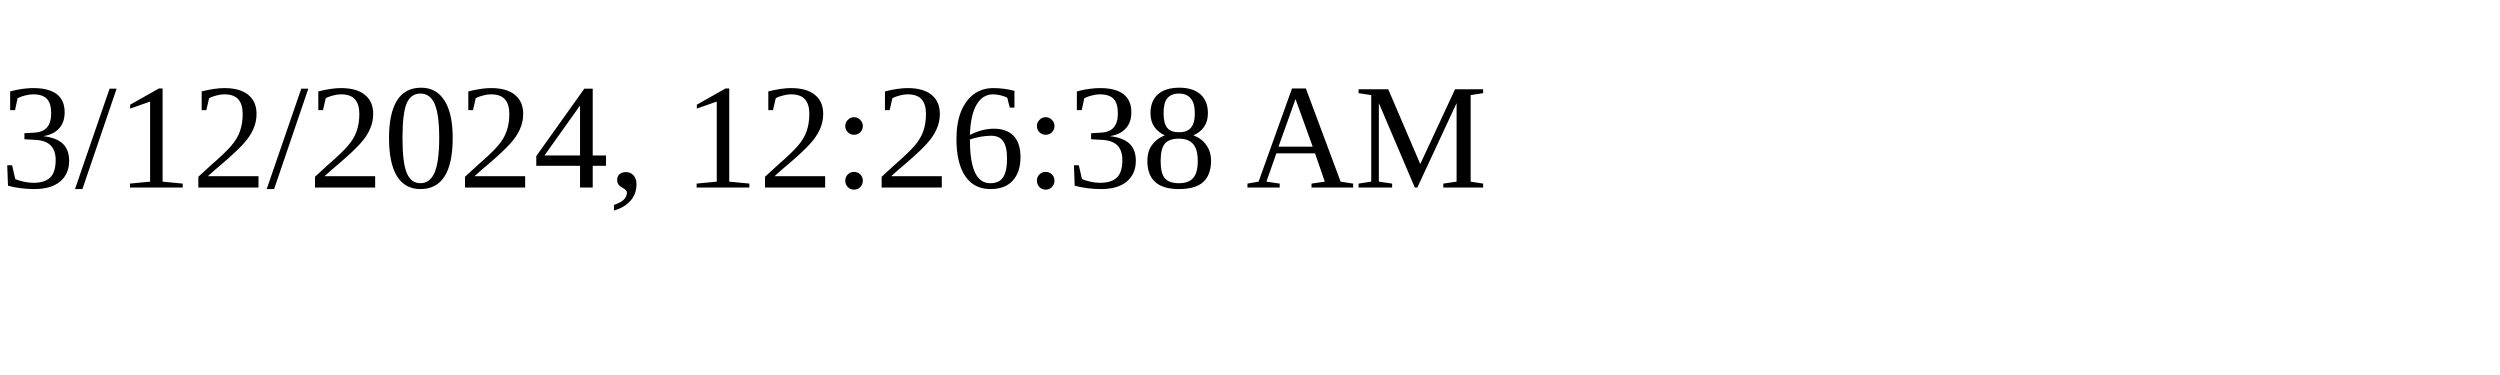
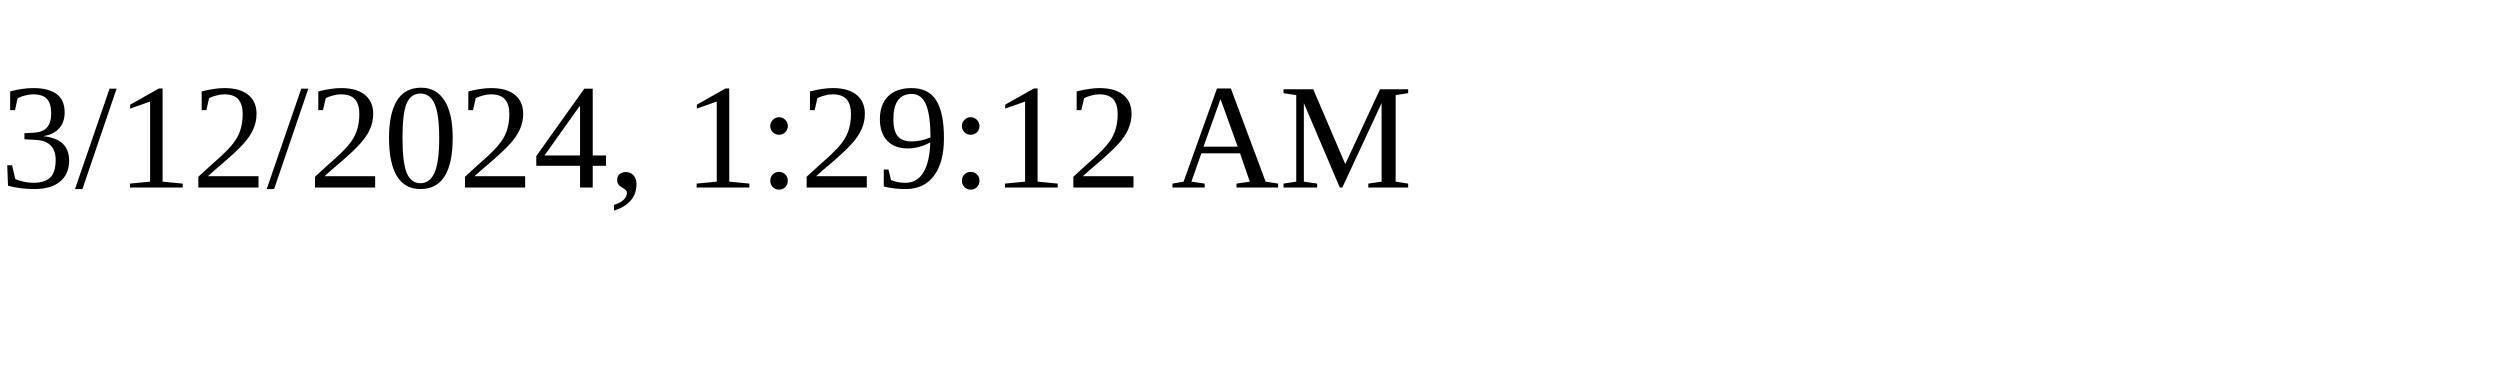
<svg xmlns="http://www.w3.org/2000/svg" height="30" width="200">
-   <text x="0" y="15">3/12/2024, 12:26:38 AM</text>
+   <text x="0" y="15">3/12/2024, 1:29:12 AM</text>
</svg>
